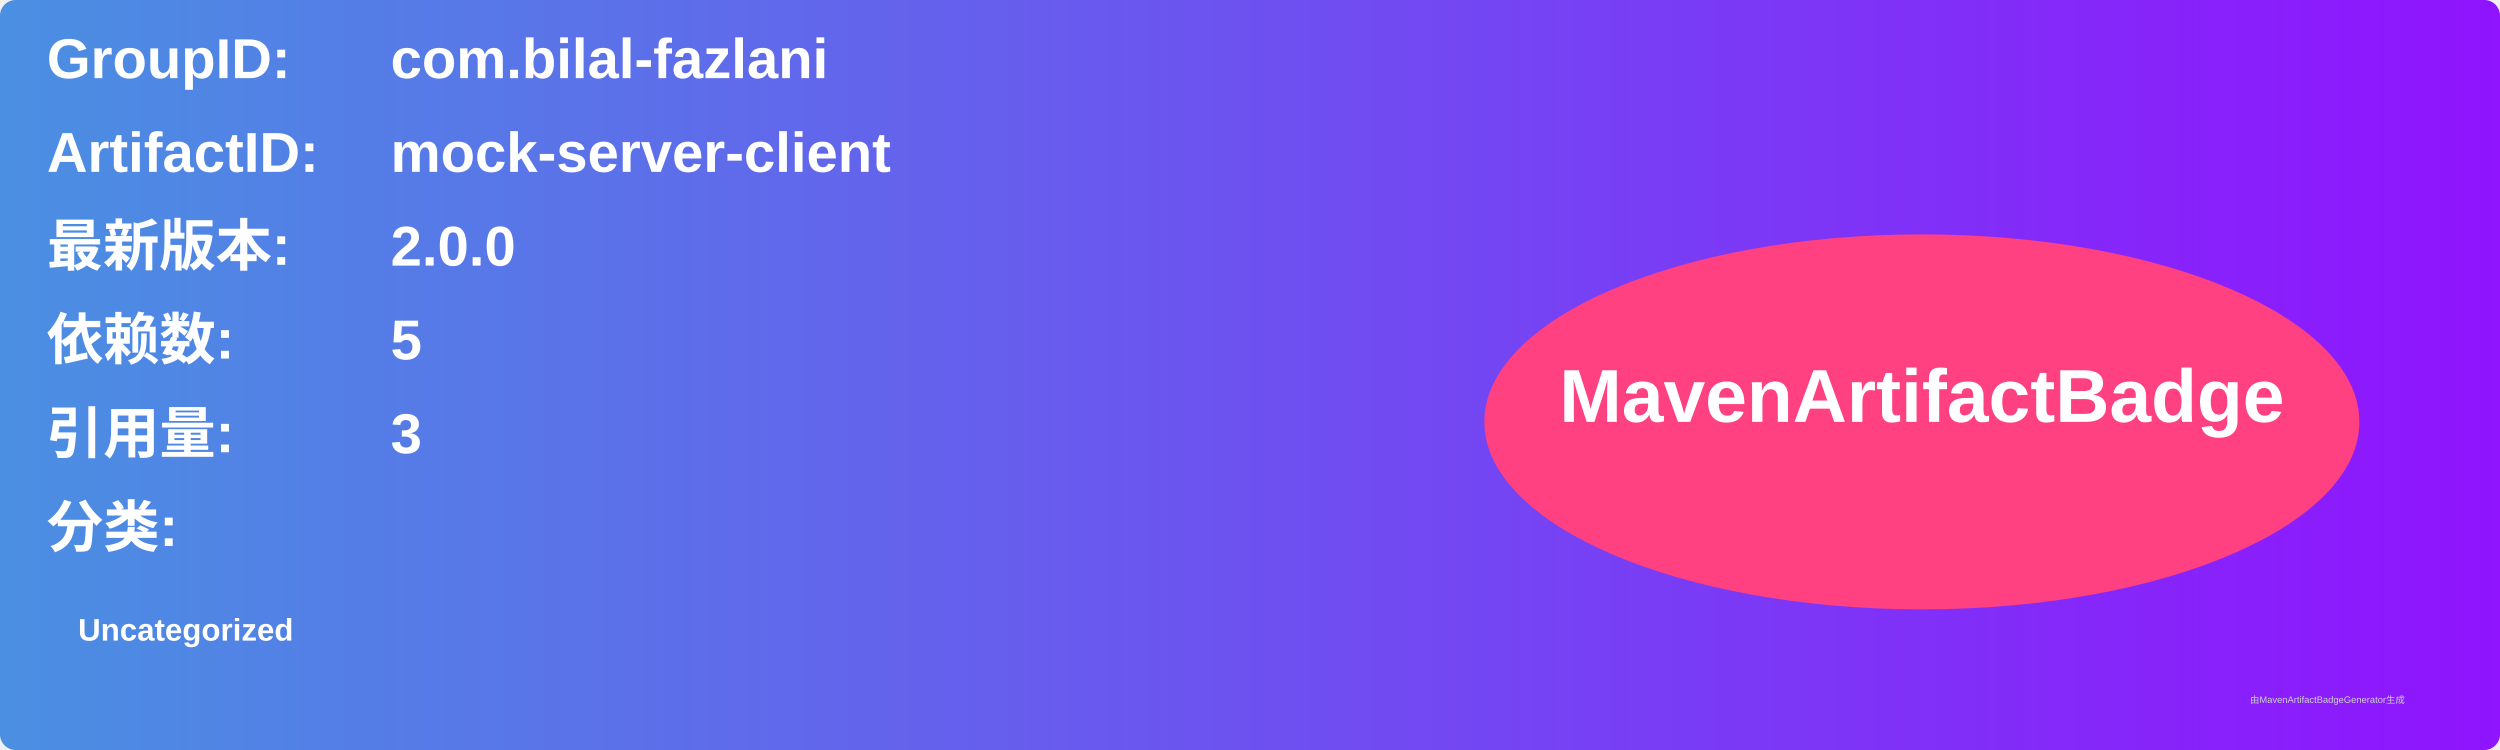
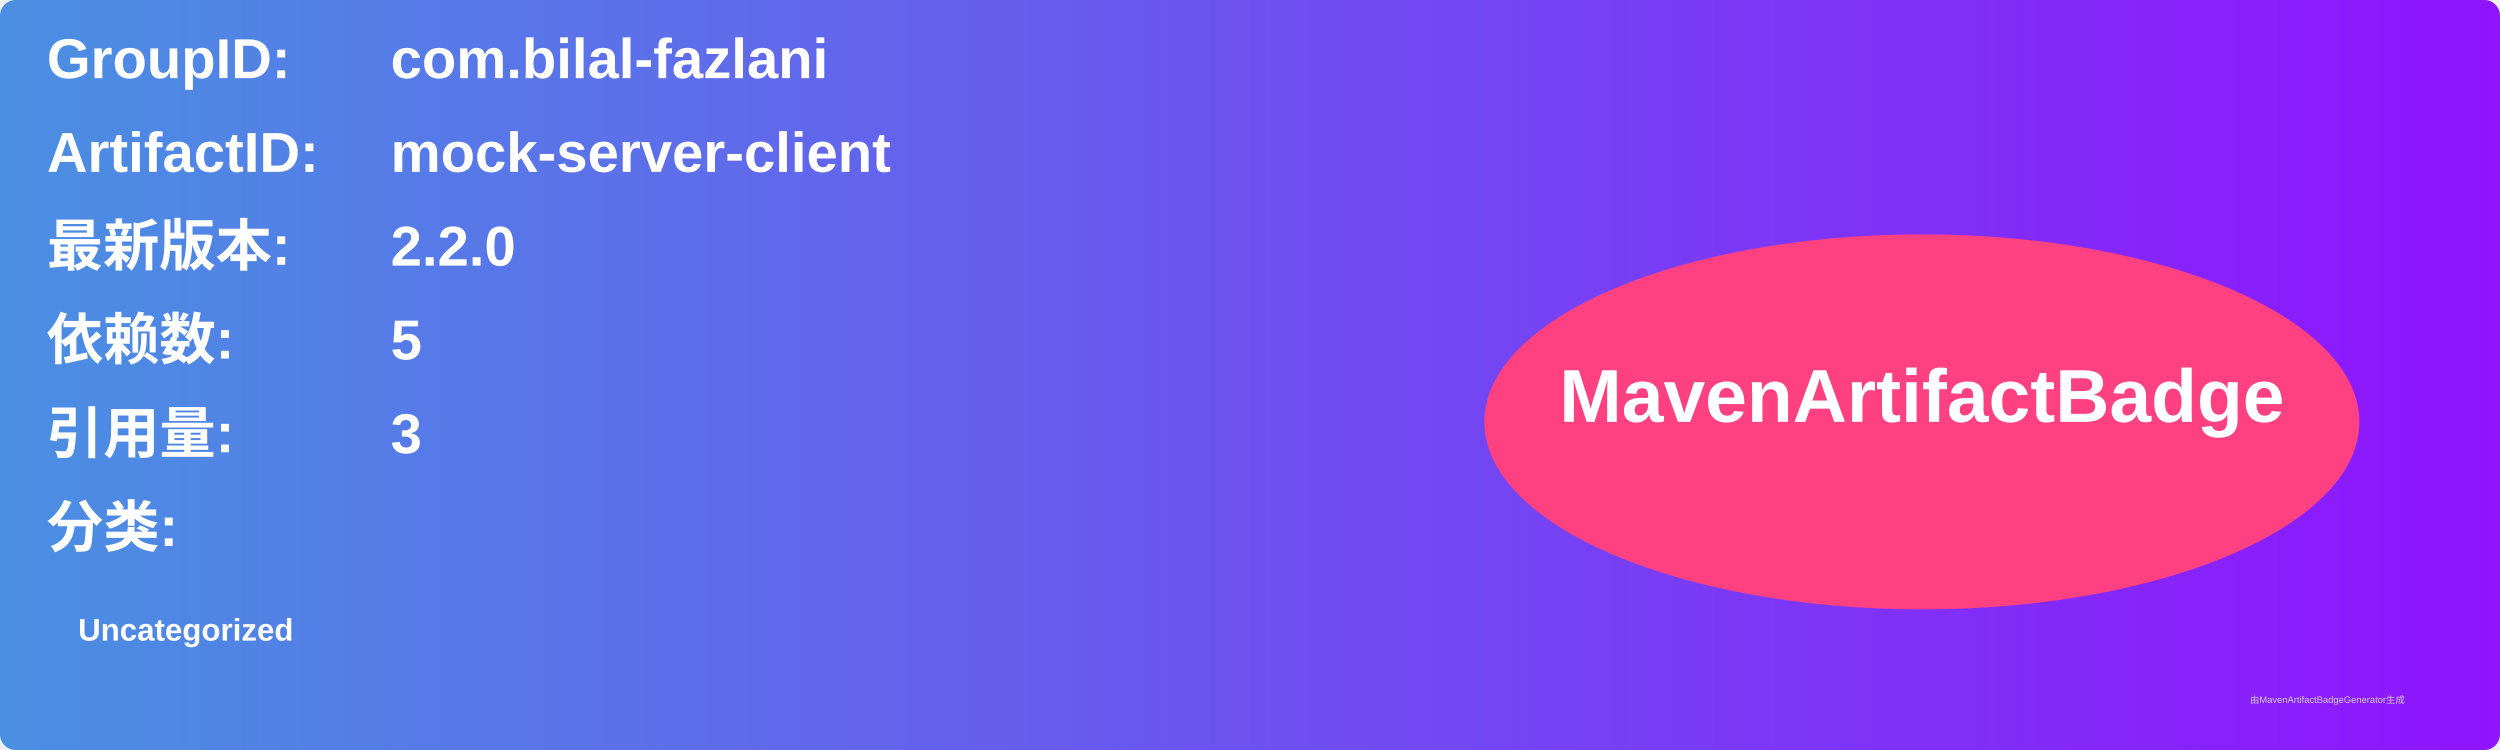
<svg xmlns="http://www.w3.org/2000/svg" width="800" height="240" viewBox="0 0 800 240">
  <linearGradient id="grad" x1="0%" y1="0%" x2="100%" y2="0%">
    <stop offset="0%" stop-color="#4a90e2" />
    <stop offset="100%" stop-color="#9013fe" />
  </linearGradient>
  <rect width="100%" height="100%" rx="5" ry="5" fill="url(#grad)" />
  <g transform="translate(15, 15)">
    <text x="0" y="10" font-family="Arial" font-size="18" fill="white" font-weight="bold" width="260">GroupID:</text>
    <text x="110" y="10" font-family="Arial" font-size="18" fill="white" font-weight="bold" width="460">com.bilal-fazlani</text>
    <text x="0" y="40" font-family="Arial" font-size="18" fill="white" font-weight="bold" width="260">ArtifactID:</text>
    <text x="110" y="40" font-family="Arial" font-size="18" fill="white" font-weight="bold" width="460">mock-server-client</text>
    <text x="0" y="70" font-family="Arial" font-size="18" fill="white" font-weight="bold">最新版本:</text>
    <text x="110" y="70" font-family="Arial" font-size="18" fill="white" font-weight="bold">
-       <tspan font-weight="bold">2.0.0</tspan>
+       <tspan font-weight="bold">2.2.0</tspan>
    </text>
    <text x="0" y="100" font-family="Arial" font-size="18" fill="white" font-weight="bold">依赖数: </text>
    <text x="110" y="100" font-family="Arial" font-size="18" fill="white">
      <tspan font-weight="bold">5</tspan>
    </text>
    <text x="0" y="130" font-family="Arial" font-size="18" fill="white" font-weight="bold">引用量: </text>
    <text x="110" y="130" font-family="Arial" font-size="18" fill="white">
      <tspan font-weight="bold">3</tspan>
    </text>
    <text x="0" y="160" font-family="Arial" font-size="18" fill="white" font-weight="bold">分类:</text>
    <text x="10" y="190" font-family="Arial" font-size="10" fill="white">
      <tspan font-weight="bold">Uncategorized</tspan>
    </text>
    <ellipse cx="600" cy="120" rx="140" ry="60" fill="#ff4081" />
    <text x="600" y="120" text-anchor="middle" font-family="Arial" font-size="24" fill="white" font-weight="bold">MavenArtifactBadge</text>
  </g>
  <text x="720" y="225" font-family="Arial" font-size="3" fill="#d0d0d0">由MavenArtifactBadgeGenerator生成</text>
</svg>
